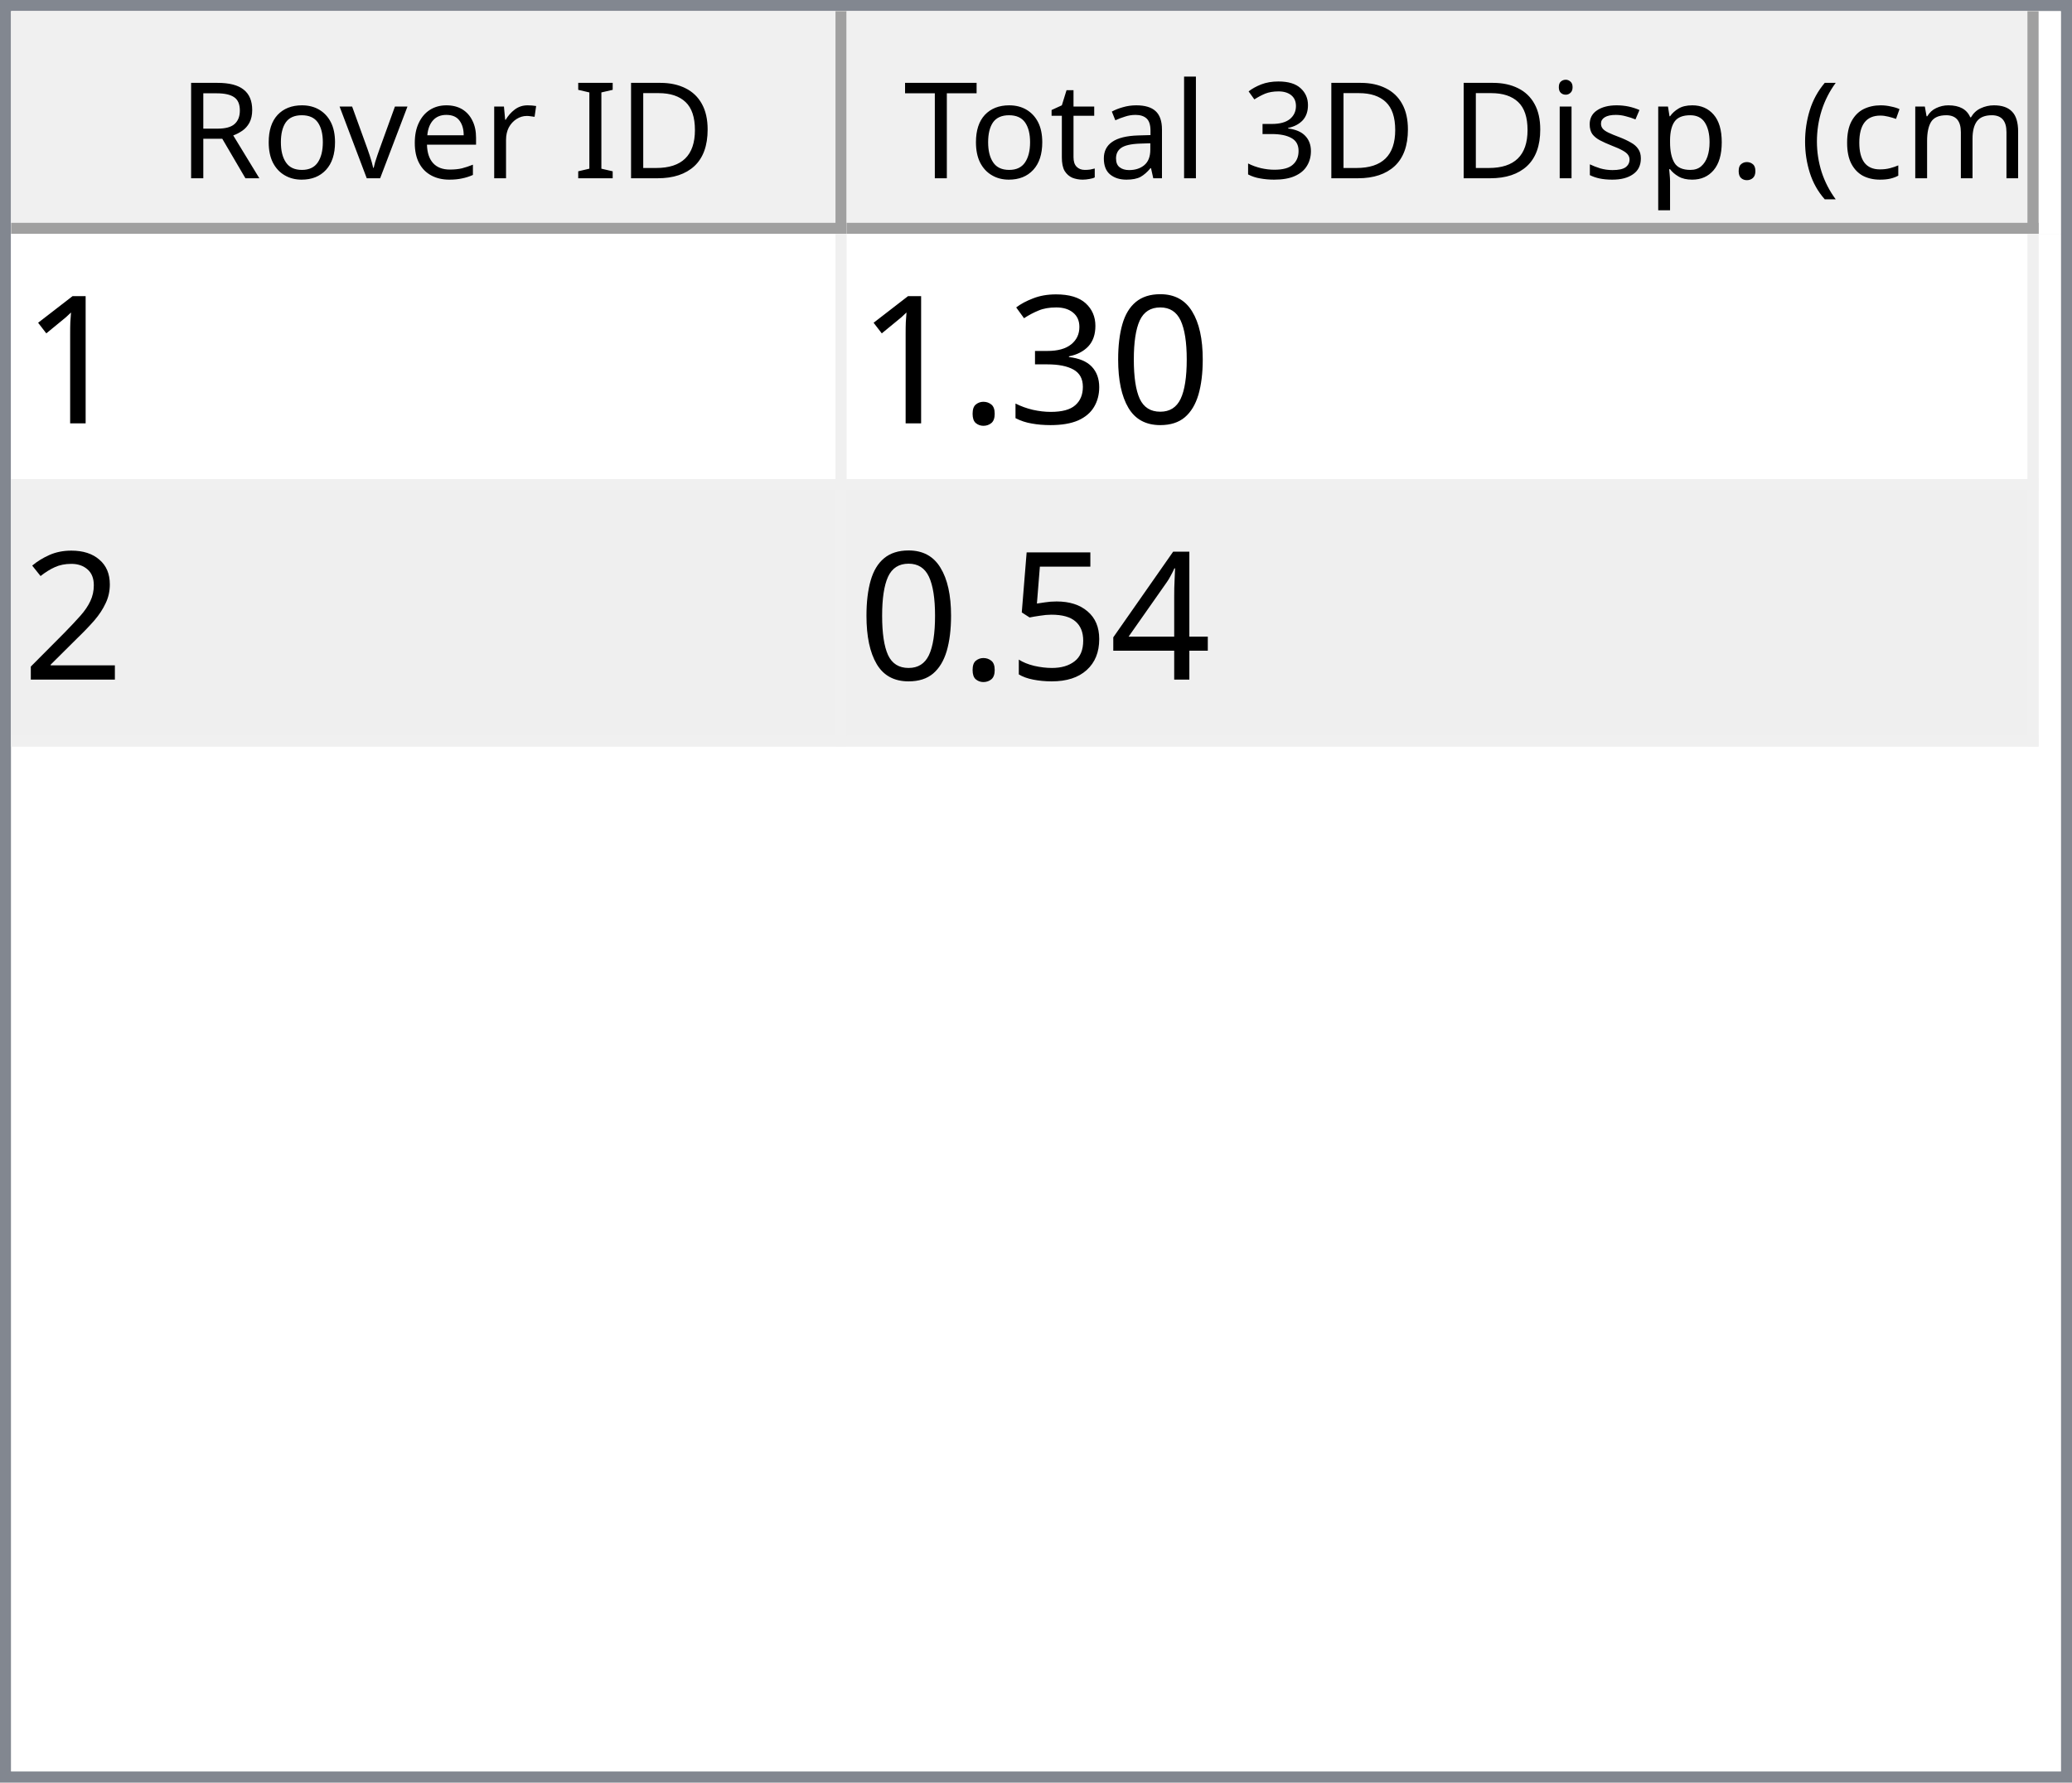
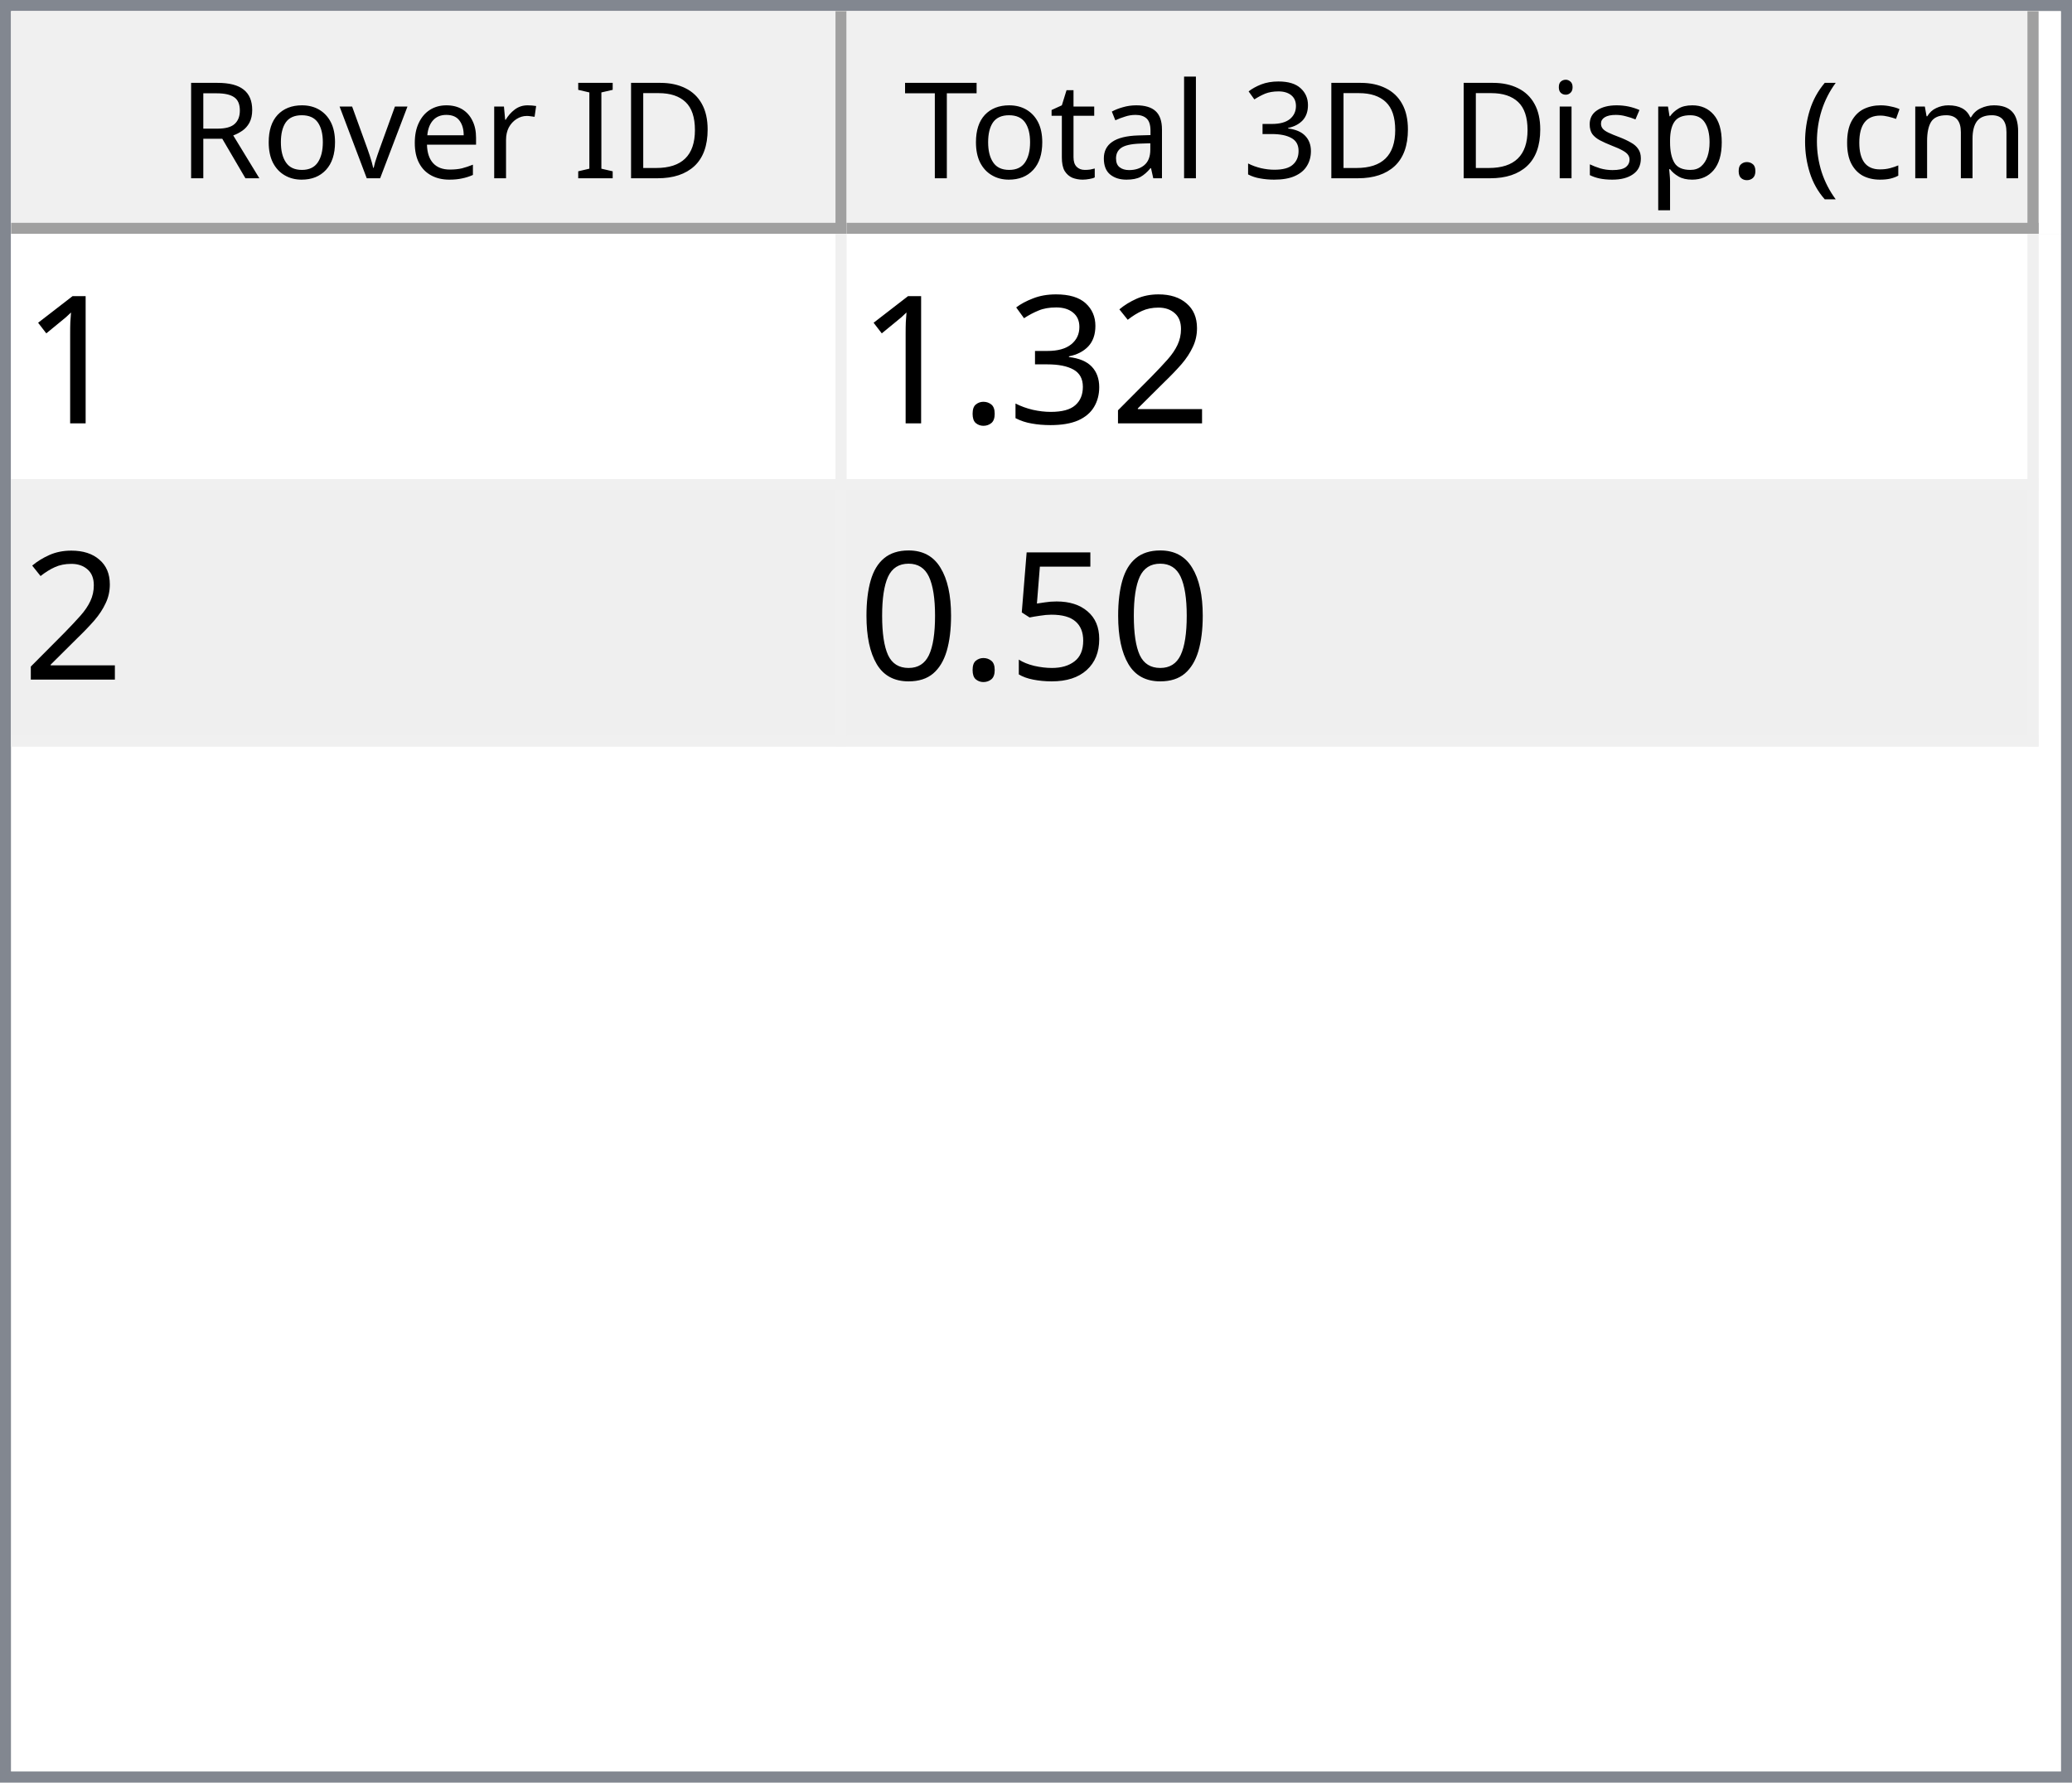
<svg xmlns="http://www.w3.org/2000/svg" style="fill-opacity:1; color-rendering:auto; color-interpolation:auto; text-rendering:auto; stroke:black; stroke-linecap:square; stroke-miterlimit:10; shape-rendering:auto; stroke-opacity:1; fill:black; stroke-dasharray:none; font-weight:normal; stroke-width:1; font-family:'Dialog'; font-style:normal; stroke-linejoin:miter; font-size:12px; stroke-dashoffset:0; image-rendering:auto;" width="186" height="160">
  <defs id="genericDefs" />
  <g>
    <defs id="defs1">
      <clipPath clipPathUnits="userSpaceOnUse" id="clipPath1">
        <path d="M0 0 L186 0 L186 160 L0 160 L0 0 Z" />
      </clipPath>
      <clipPath clipPathUnits="userSpaceOnUse" id="clipPath2">
        <path d="M0 0 L0 160 L186 160 L186 0 Z" />
      </clipPath>
      <clipPath clipPathUnits="userSpaceOnUse" id="clipPath3">
        <path d="M0 0 L0 20 L184 20 L184 0 Z" />
      </clipPath>
      <clipPath clipPathUnits="userSpaceOnUse" id="clipPath4">
        <path d="M0 0 L0 20 L75 20 L75 0 Z" />
      </clipPath>
      <clipPath clipPathUnits="userSpaceOnUse" id="clipPath5">
        <path d="M1 1 L1 19 L74 19 L74 1 Z" />
      </clipPath>
      <clipPath clipPathUnits="userSpaceOnUse" id="clipPath6">
        <path d="M0 0 L0 18 L73 18 L73 0 Z" />
      </clipPath>
      <clipPath clipPathUnits="userSpaceOnUse" id="clipPath7">
        <path d="M-0.5 -0.5 L-0.5 19.5 L74.5 19.5 L74.5 -0.5 Z" />
      </clipPath>
      <clipPath clipPathUnits="userSpaceOnUse" id="clipPath8">
        <path d="M0 0 L0 20 L107 20 L107 0 Z" />
      </clipPath>
      <clipPath clipPathUnits="userSpaceOnUse" id="clipPath9">
        <path d="M1 1 L1 19 L106 19 L106 1 Z" />
      </clipPath>
      <clipPath clipPathUnits="userSpaceOnUse" id="clipPath10">
        <path d="M0 0 L0 18 L105 18 L105 0 Z" />
      </clipPath>
      <clipPath clipPathUnits="userSpaceOnUse" id="clipPath11">
        <path d="M-0.5 -0.5 L-0.5 19.5 L106.5 19.5 L106.5 -0.5 Z" />
      </clipPath>
      <clipPath clipPathUnits="userSpaceOnUse" id="clipPath12">
        <path d="M0 0 L0 138 L184 138 L184 0 Z" />
      </clipPath>
      <clipPath clipPathUnits="userSpaceOnUse" id="clipPath13">
        <path d="M0 0 L0 46 L182 46 L182 0 Z" />
      </clipPath>
      <clipPath clipPathUnits="userSpaceOnUse" id="clipPath14">
        <path d="M-0.5 -0.5 L-0.5 45.5 L181.5 45.5 L181.5 -0.5 Z" />
      </clipPath>
      <clipPath clipPathUnits="userSpaceOnUse" id="clipPath15">
        <path d="M0 0 L0 22 L74 22 L74 0 Z" />
      </clipPath>
      <clipPath clipPathUnits="userSpaceOnUse" id="clipPath16">
        <path d="M0 0 L0 22 L106 22 L106 0 Z" />
      </clipPath>
      <font horiz-adv-x="64.551" id="font1">
        <font-face ascent="107.91" descent="25.098" units-per-em="100" style="font-style:normal; font-family:Segoe UI; font-weight:normal;" />
        <missing-glyph horiz-adv-x="64.551" d="M8.109 0 L8.109 68.266 L56.453 68.266 L56.453 0 L8.109 0 ZM15.328 7.234 L49.219 7.234 L49.219 61.031 L15.328 61.031 L15.328 7.234 Z" />
        <glyph unicode="D" horiz-adv-x="70.117" d="M9.188 0 L9.188 70.016 L28.516 70.016 Q65.531 70.016 65.531 35.891 Q65.531 19.672 55.25 9.836 Q44.969 0 27.734 0 L9.188 0 ZM17.391 62.594 L17.391 7.422 L27.828 7.422 Q41.609 7.422 49.273 14.797 Q56.938 22.172 56.938 35.688 Q56.938 62.594 28.328 62.594 L17.391 62.594 Z" />
        <glyph unicode="I" horiz-adv-x="26.611" d="M17.391 0 L9.188 0 L9.188 70.016 L17.391 70.016 L17.391 0 Z" />
        <glyph unicode=" " horiz-adv-x="27.393" d="" />
        <glyph unicode="r" horiz-adv-x="34.766" d="M34.188 41.891 Q32.078 43.5 28.125 43.5 Q23 43.5 19.555 38.672 Q16.109 33.844 16.109 25.484 L16.109 0 L8.109 0 L8.109 50 L16.109 50 L16.109 39.703 L16.312 39.703 Q18.016 44.969 21.531 47.922 Q25.047 50.875 29.391 50.875 Q32.516 50.875 34.188 50.203 L34.188 41.891 Z" />
        <glyph unicode="e" horiz-adv-x="52.295" d="M48.297 23 L12.984 23 Q13.188 14.656 17.484 10.109 Q21.781 5.562 29.297 5.562 Q37.75 5.562 44.828 11.141 L44.828 3.609 Q38.234 -1.172 27.391 -1.172 Q16.797 -1.172 10.742 5.641 Q4.688 12.453 4.688 24.812 Q4.688 36.469 11.305 43.82 Q17.922 51.172 27.734 51.172 Q37.547 51.172 42.922 44.828 Q48.297 38.484 48.297 27.203 L48.297 23 ZM40.094 29.781 Q40.047 36.719 36.75 40.578 Q33.453 44.438 27.594 44.438 Q21.922 44.438 17.969 40.383 Q14.016 36.328 13.094 29.781 L40.094 29.781 Z" />
        <glyph unicode="v" horiz-adv-x="47.9" d="M47.406 50 L27.484 0 L19.625 0 L0.688 50 L9.469 50 L22.172 13.672 Q23.578 9.672 23.922 6.688 L24.125 6.688 Q24.609 10.453 25.688 13.484 L38.969 50 L47.406 50 Z" />
        <glyph unicode="o" horiz-adv-x="58.594" d="M29 -1.172 Q17.922 -1.172 11.305 5.836 Q4.688 12.844 4.688 24.422 Q4.688 37.016 11.57 44.094 Q18.453 51.172 30.172 51.172 Q41.359 51.172 47.633 44.289 Q53.906 37.406 53.906 25.203 Q53.906 13.234 47.141 6.031 Q40.375 -1.172 29 -1.172 ZM29.594 44.438 Q21.875 44.438 17.383 39.188 Q12.891 33.938 12.891 24.703 Q12.891 15.828 17.43 10.695 Q21.969 5.562 29.594 5.562 Q37.359 5.562 41.531 10.594 Q45.703 15.625 45.703 24.906 Q45.703 34.281 41.531 39.359 Q37.359 44.438 29.594 44.438 Z" />
        <glyph unicode="R" horiz-adv-x="59.814" d="M59.375 0 L49.609 0 L37.891 19.625 Q36.281 22.359 34.766 24.289 Q33.25 26.219 31.664 27.438 Q30.078 28.656 28.25 29.219 Q26.422 29.781 24.125 29.781 L17.391 29.781 L17.391 0 L9.188 0 L9.188 70.016 L30.078 70.016 Q34.672 70.016 38.555 68.867 Q42.438 67.719 45.289 65.375 Q48.141 63.031 49.758 59.547 Q51.375 56.062 51.375 51.375 Q51.375 47.703 50.273 44.656 Q49.172 41.609 47.148 39.211 Q45.125 36.812 42.266 35.133 Q39.406 33.453 35.844 32.516 L35.844 32.328 Q37.594 31.547 38.891 30.547 Q40.188 29.547 41.359 28.18 Q42.531 26.812 43.68 25.078 Q44.828 23.344 46.234 21.047 L59.375 0 ZM17.391 62.594 L17.391 37.203 L28.516 37.203 Q31.594 37.203 34.203 38.133 Q36.812 39.062 38.719 40.797 Q40.625 42.531 41.703 45.047 Q42.781 47.562 42.781 50.688 Q42.781 56.297 39.141 59.445 Q35.5 62.594 28.609 62.594 L17.391 62.594 Z" />
        <glyph unicode=")" horiz-adv-x="30.176" d="M8.297 -15.922 L1.172 -15.922 Q16.406 2.344 16.406 26.812 Q16.406 51.469 1.078 70.016 L8.297 70.016 Q23.531 52.156 23.531 26.703 Q23.531 1.375 8.297 -15.922 Z" />
        <glyph unicode="m" horiz-adv-x="86.133" d="M79.109 0 L71.094 0 L71.094 28.719 Q71.094 37.016 68.531 40.727 Q65.969 44.438 59.906 44.438 Q54.781 44.438 51.195 39.75 Q47.609 35.062 47.609 28.516 L47.609 0 L39.594 0 L39.594 29.688 Q39.594 44.438 28.219 44.438 Q22.953 44.438 19.531 40.016 Q16.109 35.594 16.109 28.516 L16.109 0 L8.109 0 L8.109 50 L16.109 50 L16.109 42.094 L16.312 42.094 Q21.625 51.172 31.844 51.172 Q36.969 51.172 40.773 48.312 Q44.578 45.453 46 40.828 Q51.562 51.172 62.594 51.172 Q79.109 51.172 79.109 30.812 L79.109 0 Z" />
        <glyph unicode="c" horiz-adv-x="46.191" d="M42.188 2.297 Q36.422 -1.172 28.516 -1.172 Q17.828 -1.172 11.258 5.789 Q4.688 12.75 4.688 23.828 Q4.688 36.188 11.766 43.68 Q18.844 51.172 30.672 51.172 Q37.25 51.172 42.281 48.734 L42.281 40.531 Q36.719 44.438 30.375 44.438 Q22.703 44.438 17.797 38.945 Q12.891 33.453 12.891 24.516 Q12.891 15.719 17.508 10.641 Q22.125 5.562 29.891 5.562 Q36.422 5.562 42.188 9.906 L42.188 2.297 Z" />
        <glyph unicode="(" horiz-adv-x="30.176" d="M29.109 -15.922 L21.969 -15.922 Q6.844 1.375 6.844 26.703 Q6.844 52.156 21.969 70.016 L29.203 70.016 Q13.875 51.469 13.875 26.812 Q13.875 2.344 29.109 -15.922 Z" />
        <glyph unicode="." horiz-adv-x="21.68" d="M10.891 -1.078 Q8.641 -1.078 7.055 0.539 Q5.469 2.156 5.469 4.391 Q5.469 6.641 7.055 8.273 Q8.641 9.906 10.891 9.906 Q13.188 9.906 14.797 8.273 Q16.406 6.641 16.406 4.391 Q16.406 2.156 14.797 0.539 Q13.188 -1.078 10.891 -1.078 Z" />
        <glyph unicode="p" horiz-adv-x="58.789" d="M16.312 7.234 L16.109 7.234 L16.109 -23 L8.109 -23 L8.109 50 L16.109 50 L16.109 41.219 L16.312 41.219 Q22.219 51.172 33.594 51.172 Q43.266 51.172 48.688 44.461 Q54.109 37.75 54.109 26.469 Q54.109 13.922 48 6.375 Q41.891 -1.172 31.297 -1.172 Q21.578 -1.172 16.312 7.234 ZM16.109 27.391 L16.109 20.406 Q16.109 14.203 20.141 9.883 Q24.172 5.562 30.375 5.562 Q37.641 5.562 41.773 11.133 Q45.906 16.703 45.906 26.609 Q45.906 34.969 42.047 39.703 Q38.188 44.438 31.594 44.438 Q24.609 44.438 20.359 39.578 Q16.109 34.719 16.109 27.391 Z" />
        <glyph unicode="s" horiz-adv-x="42.432" d="M5.078 1.812 L5.078 10.406 Q11.625 5.562 19.484 5.562 Q30.031 5.562 30.031 12.594 Q30.031 14.594 29.125 15.992 Q28.219 17.391 26.68 18.461 Q25.141 19.531 23.07 20.383 Q21 21.234 18.609 22.172 Q15.281 23.484 12.766 24.828 Q10.25 26.172 8.57 27.859 Q6.891 29.547 6.031 31.695 Q5.172 33.844 5.172 36.719 Q5.172 40.234 6.789 42.945 Q8.406 45.656 11.086 47.484 Q13.766 49.312 17.211 50.242 Q20.656 51.172 24.312 51.172 Q30.812 51.172 35.938 48.922 L35.938 40.828 Q30.422 44.438 23.25 44.438 Q21 44.438 19.195 43.922 Q17.391 43.406 16.094 42.477 Q14.797 41.547 14.086 40.258 Q13.375 38.969 13.375 37.406 Q13.375 35.453 14.086 34.133 Q14.797 32.812 16.164 31.789 Q17.531 30.766 19.484 29.938 Q21.438 29.109 23.922 28.125 Q27.25 26.859 29.883 25.516 Q32.516 24.172 34.375 22.484 Q36.234 20.797 37.234 18.602 Q38.234 16.406 38.234 13.375 Q38.234 9.672 36.602 6.938 Q34.969 4.203 32.234 2.398 Q29.5 0.594 25.93 -0.289 Q22.359 -1.172 18.453 -1.172 Q10.75 -1.172 5.078 1.812 Z" />
        <glyph unicode="i" horiz-adv-x="24.219" d="M12.203 62.703 Q10.062 62.703 8.547 64.164 Q7.031 65.625 7.031 67.875 Q7.031 70.125 8.547 71.609 Q10.062 73.094 12.203 73.094 Q14.406 73.094 15.945 71.609 Q17.484 70.125 17.484 67.875 Q17.484 65.719 15.945 64.211 Q14.406 62.703 12.203 62.703 ZM16.109 0 L8.109 0 L8.109 50 L16.109 50 L16.109 0 Z" />
        <glyph unicode="3" horiz-adv-x="53.906" d="M46.531 19.828 Q46.531 15.094 44.75 11.211 Q42.969 7.328 39.719 4.57 Q36.469 1.812 31.93 0.297 Q27.391 -1.219 21.922 -1.219 Q11.922 -1.219 6 2.594 L6 11.188 Q13.094 5.609 22.219 5.609 Q25.875 5.609 28.828 6.539 Q31.781 7.469 33.906 9.227 Q36.031 10.984 37.18 13.477 Q38.328 15.969 38.328 19.094 Q38.328 32.812 18.797 32.812 L12.984 32.812 L12.984 39.594 L18.5 39.594 Q35.797 39.594 35.797 52.484 Q35.797 64.406 22.609 64.406 Q15.188 64.406 8.688 59.422 L8.688 67.188 Q15.375 71.188 24.609 71.188 Q29 71.188 32.57 69.969 Q36.141 68.75 38.68 66.555 Q41.219 64.359 42.609 61.281 Q44 58.203 44 54.5 Q44 40.672 30.031 36.719 L30.031 36.531 Q33.594 36.141 36.625 34.797 Q39.656 33.453 41.852 31.305 Q44.047 29.156 45.289 26.25 Q46.531 23.344 46.531 19.828 Z" />
        <glyph unicode="l" horiz-adv-x="24.219" d="M16.109 0 L8.109 0 L8.109 74.031 L16.109 74.031 L16.109 0 Z" />
        <glyph unicode="a" horiz-adv-x="50.879" d="M43.891 0 L35.891 0 L35.891 7.812 L35.688 7.812 Q30.469 -1.172 20.312 -1.172 Q12.844 -1.172 8.617 2.781 Q4.391 6.734 4.391 13.281 Q4.391 27.297 20.906 29.594 L35.891 31.688 Q35.891 44.438 25.594 44.438 Q16.547 44.438 9.281 38.281 L9.281 46.484 Q16.656 51.172 26.266 51.172 Q43.891 51.172 43.891 32.516 L43.891 0 ZM35.891 25.297 L23.828 23.641 Q18.266 22.859 15.43 20.875 Q12.594 18.891 12.594 13.875 Q12.594 10.203 15.211 7.883 Q17.828 5.562 22.172 5.562 Q28.125 5.562 32.008 9.742 Q35.891 13.922 35.891 20.312 L35.891 25.297 Z" />
        <glyph unicode="t" horiz-adv-x="33.887" d="M31.297 0.484 Q28.469 -1.078 23.828 -1.078 Q10.688 -1.078 10.688 13.578 L10.688 43.172 L2.094 43.172 L2.094 50 L10.688 50 L10.688 62.203 L18.703 64.797 L18.703 50 L31.297 50 L31.297 43.172 L18.703 43.172 L18.703 14.984 Q18.703 9.969 20.414 7.82 Q22.125 5.672 26.078 5.672 Q29.109 5.672 31.297 7.328 L31.297 0.484 Z" />
        <glyph unicode="T" horiz-adv-x="52.393" d="M50.594 62.594 L30.375 62.594 L30.375 0 L22.172 0 L22.172 62.594 L2 62.594 L2 70.016 L50.594 70.016 L50.594 62.594 Z" />
      </font>
      <font horiz-adv-x="75.0" id="font2">
        <font-face ascent="100.537" descent="21.973" units-per-em="100" style="font-style:normal; font-family:sans-serif; font-weight:normal;" />
        <missing-glyph horiz-adv-x="75.0" d="M12.5 0 L12.5 62.5 L62.5 62.5 L62.5 0 L12.5 0 ZM14.062 1.562 L60.938 1.562 L60.938 60.938 L14.062 60.938 L14.062 1.562 Z" />
        <glyph unicode="1" horiz-adv-x="55.615" d="M37.25 0 L28.469 0 L28.469 56 Q25.297 52.984 20.141 49.953 Q14.984 46.922 10.891 45.406 L10.891 53.906 Q18.266 57.375 23.781 62.305 Q29.297 67.234 31.594 71.875 L37.25 71.875 L37.25 0 Z" />
-         <glyph unicode="0" horiz-adv-x="55.615" d="M4.156 35.297 Q4.156 48 6.766 55.742 Q9.375 63.484 14.523 67.68 Q19.672 71.875 27.484 71.875 Q33.25 71.875 37.594 69.555 Q41.938 67.234 44.773 62.867 Q47.609 58.5 49.219 52.227 Q50.828 45.953 50.828 35.297 Q50.828 22.703 48.242 14.969 Q45.656 7.234 40.508 3.008 Q35.359 -1.219 27.484 -1.219 Q17.141 -1.219 11.234 6.203 Q4.156 15.141 4.156 35.297 ZM13.188 35.297 Q13.188 17.672 17.312 11.836 Q21.438 6 27.484 6 Q33.547 6 37.672 11.859 Q41.797 17.719 41.797 35.297 Q41.797 52.984 37.672 58.789 Q33.547 64.594 27.391 64.594 Q21.344 64.594 17.719 59.469 Q13.188 52.938 13.188 35.297 Z" />
+         <glyph unicode="2" horiz-adv-x="55.615" d="M50.344 8.453 L50.344 0 L3.031 0 Q2.938 3.172 4.047 6.109 Q5.859 10.938 9.836 15.625 Q13.812 20.312 21.344 26.469 Q33.016 36.031 37.117 41.625 Q41.219 47.219 41.219 52.203 Q41.219 57.422 37.477 61.008 Q33.734 64.594 27.734 64.594 Q21.391 64.594 17.578 60.789 Q13.766 56.984 13.719 50.25 L4.688 51.172 Q5.609 61.281 11.664 66.578 Q17.719 71.875 27.938 71.875 Q38.234 71.875 44.242 66.164 Q50.25 60.453 50.25 52 Q50.25 47.703 48.492 43.555 Q46.734 39.406 42.656 34.812 Q38.578 30.219 29.109 22.219 Q21.188 15.578 18.945 13.211 Q16.703 10.844 15.234 8.453 L50.344 8.453 Z" />
        <glyph unicode="3" horiz-adv-x="55.615" d="M4.203 18.891 L12.984 20.062 Q14.5 12.594 18.141 9.297 Q21.781 6 27 6 Q33.203 6 37.477 10.297 Q41.75 14.594 41.75 20.953 Q41.75 27 37.797 30.93 Q33.844 34.859 27.734 34.859 Q25.25 34.859 21.531 33.891 L22.516 41.609 Q23.391 41.5 23.922 41.5 Q29.547 41.5 34.039 44.43 Q38.531 47.359 38.531 53.469 Q38.531 58.297 35.258 61.477 Q31.984 64.656 26.812 64.656 Q21.688 64.656 18.266 61.43 Q14.844 58.203 13.875 51.766 L5.078 53.328 Q6.688 62.156 12.398 67.016 Q18.109 71.875 26.609 71.875 Q32.469 71.875 37.398 69.359 Q42.328 66.844 44.945 62.5 Q47.562 58.156 47.562 53.266 Q47.562 48.641 45.07 44.828 Q42.578 41.016 37.703 38.766 Q44.047 37.312 47.562 32.695 Q51.078 28.078 51.078 21.141 Q51.078 11.766 44.242 5.25 Q37.406 -1.266 26.953 -1.266 Q17.531 -1.266 11.305 4.352 Q5.078 9.969 4.203 18.891 Z" />
        <glyph unicode="." horiz-adv-x="27.783" d="M9.078 0 L9.078 10.016 L19.094 10.016 L19.094 0 L9.078 0 Z" />
-         <glyph unicode="2" horiz-adv-x="55.615" d="M50.344 8.453 L50.344 0 L3.031 0 Q2.938 3.172 4.047 6.109 Q5.859 10.938 9.836 15.625 Q13.812 20.312 21.344 26.469 Q33.016 36.031 37.117 41.625 Q41.219 47.219 41.219 52.203 Q41.219 57.422 37.477 61.008 Q33.734 64.594 27.734 64.594 Q21.391 64.594 17.578 60.789 Q13.766 56.984 13.719 50.25 L4.688 51.172 Q5.609 61.281 11.664 66.578 Q17.719 71.875 27.938 71.875 Q38.234 71.875 44.242 66.164 Q50.25 60.453 50.25 52 Q50.25 47.703 48.492 43.555 Q46.734 39.406 42.656 34.812 Q38.578 30.219 29.109 22.219 Q21.188 15.578 18.945 13.211 Q16.703 10.844 15.234 8.453 L50.344 8.453 Z" />
-         <glyph unicode="4" horiz-adv-x="55.615" d="M32.328 0 L32.328 17.141 L1.266 17.141 L1.266 25.203 L33.938 71.578 L41.109 71.578 L41.109 25.203 L50.781 25.203 L50.781 17.141 L41.109 17.141 L41.109 0 L32.328 0 ZM32.328 25.203 L32.328 57.469 L9.906 25.203 L32.328 25.203 Z" />
        <glyph unicode="5" horiz-adv-x="55.615" d="M4.156 18.75 L13.375 19.531 Q14.406 12.797 18.141 9.398 Q21.875 6 27.156 6 Q33.5 6 37.891 10.789 Q42.281 15.578 42.281 23.484 Q42.281 31 38.062 35.352 Q33.844 39.703 27 39.703 Q22.75 39.703 19.336 37.773 Q15.922 35.844 13.969 32.766 L5.719 33.844 L12.641 70.609 L48.25 70.609 L48.25 62.203 L19.672 62.203 L15.828 42.969 Q22.266 47.469 29.344 47.469 Q38.719 47.469 45.164 40.969 Q51.609 34.469 51.609 24.266 Q51.609 14.547 45.953 7.469 Q39.062 -1.219 27.156 -1.219 Q17.391 -1.219 11.211 4.25 Q5.031 9.719 4.156 18.75 Z" />
+         <glyph unicode="0" horiz-adv-x="55.615" d="M4.156 35.297 Q4.156 48 6.766 55.742 Q9.375 63.484 14.523 67.68 Q19.672 71.875 27.484 71.875 Q33.25 71.875 37.594 69.555 Q41.938 67.234 44.773 62.867 Q47.609 58.5 49.219 52.227 Q50.828 45.953 50.828 35.297 Q50.828 22.703 48.242 14.969 Q45.656 7.234 40.508 3.008 Q35.359 -1.219 27.484 -1.219 Q17.141 -1.219 11.234 6.203 Q4.156 15.141 4.156 35.297 ZM13.188 35.297 Q13.188 17.672 17.312 11.836 Q21.438 6 27.484 6 Q33.547 6 37.672 11.859 Q41.797 17.719 41.797 35.297 Q41.797 52.984 37.672 58.789 Q33.547 64.594 27.391 64.594 Q21.344 64.594 17.719 59.469 Q13.188 52.938 13.188 35.297 Z" />
      </font>
    </defs>
    <g style="fill:white; stroke:white;">
      <rect x="0" y="0" width="186" style="clip-path:url(#clipPath1); stroke:none;" height="160" />
    </g>
    <g style="fill:white; text-rendering:optimizeSpeed; color-rendering:optimizeSpeed; image-rendering:optimizeSpeed; shape-rendering:crispEdges; stroke:white; color-interpolation:sRGB;">
      <rect x="0" width="186" height="160" y="0" style="stroke:none;" />
      <path style="stroke:none;" d="M0 160 L186 160 L186 0 L0 0 Z" />
    </g>
    <g style="fill:rgb(240,240,240); font-family:'Segoe UI'; stroke:rgb(240,240,240);">
      <rect x="0" y="0" width="186" style="clip-path:url(#clipPath2); stroke:none;" height="160" />
    </g>
    <g style="fill:rgb(130,135,144); font-family:'Segoe UI'; stroke:rgb(130,135,144);">
      <path d="M0 0 L186 0 L186 160 L0 160 L0 0 ZM1 1 L185 1 L185 159 L1 159 L1 1 Z" style="fill-rule:evenodd; clip-path:url(#clipPath2); stroke:none;" />
    </g>
    <g style="fill:white; font-family:'Segoe UI'; stroke:white;" transform="translate(1,1)">
      <rect x="0" y="0" width="184" style="clip-path:url(#clipPath3); stroke:none;" height="20" />
    </g>
    <g style="fill:rgb(240,240,240); font-family:'Segoe UI'; stroke:rgb(240,240,240);" transform="translate(1,1)">
      <rect x="0" y="0" width="75" style="clip-path:url(#clipPath4); stroke:none;" height="20" />
    </g>
    <g style="font-family:'Segoe UI';" transform="translate(2,2)">
      <text x="14" xml:space="preserve" y="14" style="clip-path:url(#clipPath6); stroke:none;">Rover ID</text>
    </g>
    <g style="fill:rgb(160,160,160); font-family:'Segoe UI'; stroke:rgb(160,160,160); stroke-linejoin:bevel;" transform="translate(1.5,1.5)">
      <line x1="74" x2="74" y1="0" style="fill:none; clip-path:url(#clipPath7);" y2="19" />
    </g>
    <g style="fill:rgb(160,160,160); font-family:'Segoe UI'; stroke:rgb(160,160,160); stroke-linejoin:bevel;" transform="matrix(1,0,0,1,1,1) translate(0.5,0.5)">
      <line x1="0" x2="74" y1="19" style="fill:none; clip-path:url(#clipPath7);" y2="19" />
    </g>
    <g style="fill:rgb(240,240,240); font-family:'Segoe UI'; stroke:rgb(240,240,240);" transform="translate(76,1)">
      <rect x="0" y="0" width="107" style="clip-path:url(#clipPath8); stroke:none;" height="20" />
    </g>
    <g style="font-family:'Segoe UI';" transform="translate(77,2)">
      <text x="1" xml:space="preserve" y="14" style="clip-path:url(#clipPath10); stroke:none;"> Total 3D Disp. (cm)</text>
    </g>
    <g style="fill:rgb(160,160,160); font-family:'Segoe UI'; stroke:rgb(160,160,160); stroke-linejoin:bevel;" transform="translate(76.5,1.5)">
      <line x1="106" x2="106" y1="0" style="fill:none; clip-path:url(#clipPath11);" y2="19" />
    </g>
    <g style="fill:rgb(160,160,160); font-family:'Segoe UI'; stroke:rgb(160,160,160); stroke-linejoin:bevel;" transform="matrix(1,0,0,1,76,1) translate(0.5,0.5)">
      <line x1="0" x2="106" y1="19" style="fill:none; clip-path:url(#clipPath11);" y2="19" />
    </g>
    <g style="fill:white; font-family:'Segoe UI'; stroke:white;" transform="translate(1,21)">
      <rect x="0" y="0" width="184" style="clip-path:url(#clipPath12); stroke:none;" height="138" />
    </g>
    <g style="fill:rgb(240,240,240); font-size:16px; font-family:sans-serif; stroke:rgb(240,240,240);" transform="translate(1,21)">
      <rect x="0" y="0" width="182" style="clip-path:url(#clipPath13); stroke:none;" height="46" />
      <line transform="translate(0.5,0.5)" x1="0" x2="181" y1="22" style="clip-path:url(#clipPath14); fill:none; stroke-linejoin:bevel;" y2="22" />
    </g>
    <g transform="matrix(1,0,0,1,1,21) translate(0.5,0.5)" style="fill:rgb(240,240,240); font-size:16px; font-family:sans-serif; stroke:rgb(240,240,240); stroke-linejoin:bevel;">
      <line x1="0" x2="181" y1="45" style="fill:none; clip-path:url(#clipPath14);" y2="45" />
    </g>
    <g transform="matrix(1,0,0,1,1,21) translate(0.5,0.5)" style="fill:rgb(240,240,240); font-size:16px; font-family:sans-serif; stroke:rgb(240,240,240); stroke-linejoin:bevel;">
      <line x1="74" x2="74" y1="0" style="fill:none; clip-path:url(#clipPath14);" y2="45" />
    </g>
    <g transform="matrix(1,0,0,1,1,21) translate(0.5,0.5)" style="fill:rgb(240,240,240); font-size:16px; font-family:sans-serif; stroke:rgb(240,240,240); stroke-linejoin:bevel;">
      <line x1="181" x2="181" y1="0" style="fill:none; clip-path:url(#clipPath14);" y2="45" />
    </g>
    <g style="fill:white; font-size:16px; font-family:sans-serif; stroke:white;" transform="matrix(1,0,0,1,1,21)">
      <rect x="0" y="0" width="74" style="clip-path:url(#clipPath15); stroke:none;" height="22" />
      <text x="1" y="17" style="fill:black; clip-path:url(#clipPath15); stroke:none;" xml:space="preserve">1</text>
    </g>
    <g style="fill:white; font-size:16px; font-family:sans-serif; stroke:white;" transform="matrix(1,0,0,1,1,21) translate(75,0)">
      <rect x="0" y="0" width="106" style="clip-path:url(#clipPath16); stroke:none;" height="22" />
-       <text x="1" y="17" style="fill:black; clip-path:url(#clipPath16); stroke:none;" xml:space="preserve">1.30</text>
+       <text x="1" y="17" style="fill:black; clip-path:url(#clipPath16); stroke:none;" xml:space="preserve">1.32</text>
    </g>
    <g style="fill:rgb(239,239,239); font-size:16px; font-family:sans-serif; stroke:rgb(239,239,239);" transform="matrix(1,0,0,1,1,21) translate(0,23)">
      <rect x="0" y="0" width="74" style="clip-path:url(#clipPath15); stroke:none;" height="22" />
      <text x="1" y="17" style="fill:black; clip-path:url(#clipPath15); stroke:none;" xml:space="preserve">2</text>
    </g>
    <g style="fill:rgb(239,239,239); font-size:16px; font-family:sans-serif; stroke:rgb(239,239,239);" transform="matrix(1,0,0,1,1,21) translate(75,23)">
      <rect x="0" y="0" width="106" style="clip-path:url(#clipPath16); stroke:none;" height="22" />
-       <text x="1" y="17" style="fill:black; clip-path:url(#clipPath16); stroke:none;" xml:space="preserve">0.54</text>
+       <text x="1" y="17" style="fill:black; clip-path:url(#clipPath16); stroke:none;" xml:space="preserve">0.50</text>
    </g>
  </g>
</svg>
